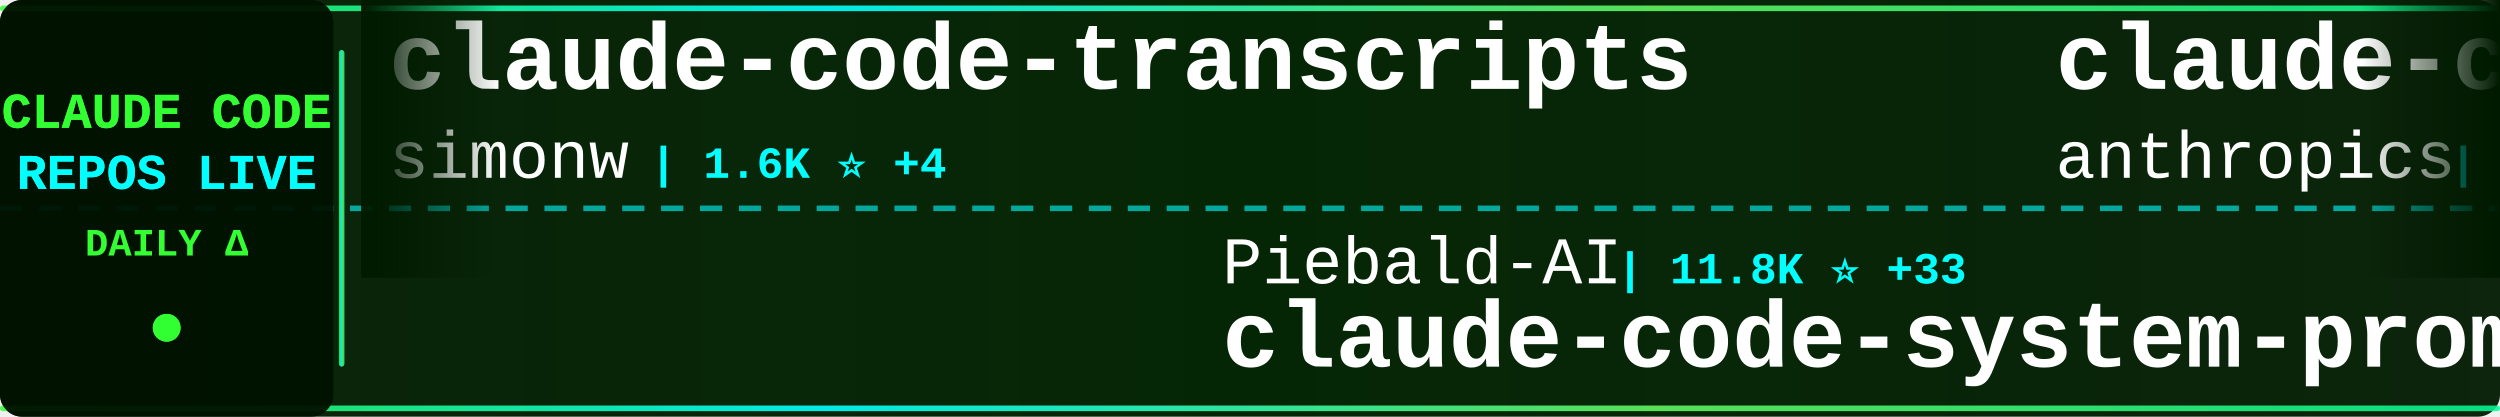
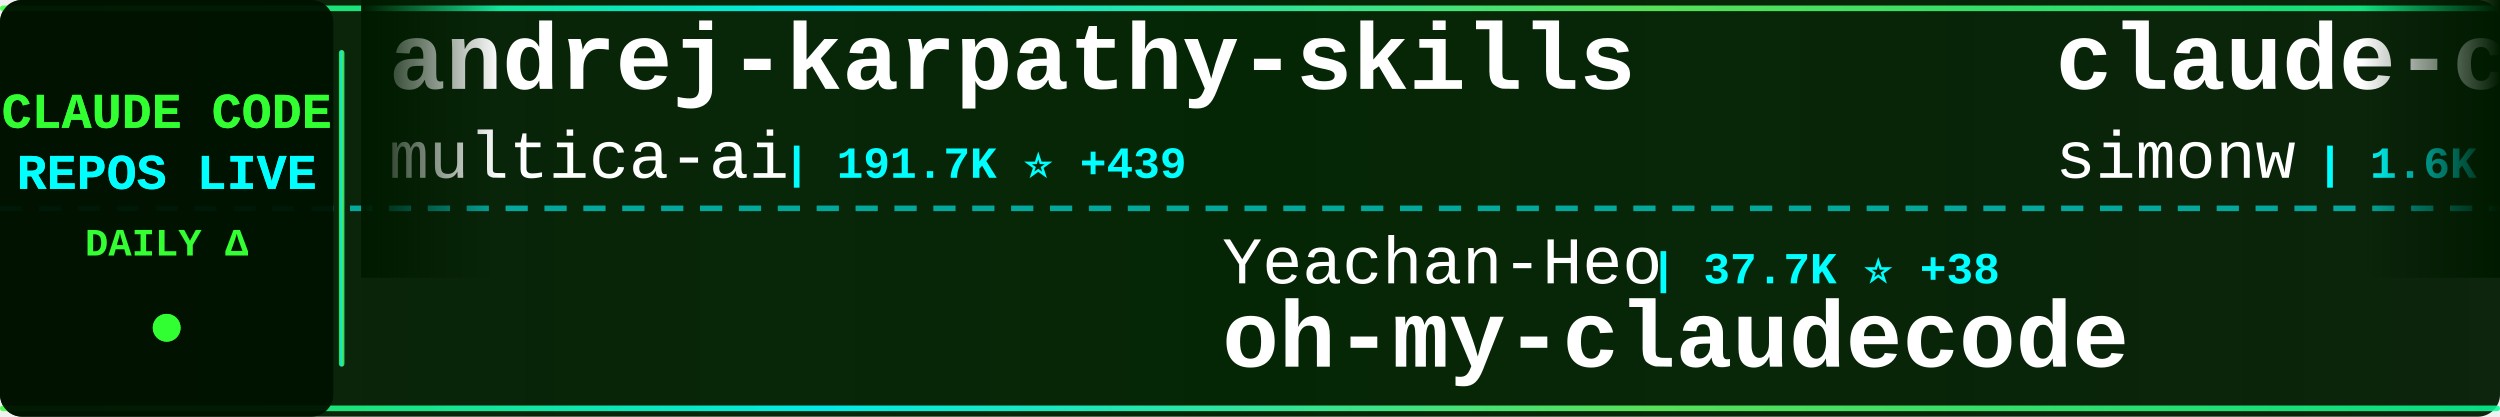
<svg xmlns="http://www.w3.org/2000/svg" width="900" height="150">
  <defs>
    <linearGradient id="tickerBg" x1="0%" y1="0%" x2="100%" y2="0%">
      <stop offset="0%" style="stop-color:#001a00;stop-opacity:0.95" />
      <stop offset="50%" style="stop-color:#002200;stop-opacity:0.98" />
      <stop offset="100%" style="stop-color:#001a00;stop-opacity:0.95" />
    </linearGradient>
    <linearGradient id="borderGrad" x1="0%" y1="0%" x2="100%" y2="0%">
      <stop offset="0%" style="stop-color:#33ff33;stop-opacity:0.85">
        <animate attributeName="stop-opacity" values="0.85;1;0.85" dur="2s" repeatCount="indefinite" />
      </stop>
      <stop offset="33%" style="stop-color:#00ffff;stop-opacity:0.9">
        <animate attributeName="stop-opacity" values="0.9;1;0.9" dur="2.2s" repeatCount="indefinite" />
      </stop>
      <stop offset="66%" style="stop-color:#66ff66;stop-opacity:0.85">
        <animate attributeName="stop-opacity" values="0.85;1;0.85" dur="1.8s" repeatCount="indefinite" />
      </stop>
      <stop offset="100%" style="stop-color:#00ff99;stop-opacity:0.85">
        <animate attributeName="stop-opacity" values="0.85;1;0.85" dur="2s" repeatCount="indefinite" />
      </stop>
    </linearGradient>
    <filter id="textGlow">
      <feGaussianBlur stdDeviation="0.1" result="coloredBlur" />
      <feMerge>
        <feMergeNode in="coloredBlur" />
        <feMergeNode in="SourceGraphic" />
      </feMerge>
    </filter>
    <filter id="metricGlow">
      <feGaussianBlur stdDeviation="0.2" result="coloredBlur" />
      <feMerge>
        <feMergeNode in="coloredBlur" />
        <feMergeNode in="SourceGraphic" />
      </feMerge>
    </filter>
    <linearGradient id="leftFade" x1="0%" y1="0%" x2="100%" y2="0%">
      <stop offset="0%" style="stop-color:#001a00;stop-opacity:1" />
      <stop offset="100%" style="stop-color:#001a00;stop-opacity:0" />
    </linearGradient>
    <linearGradient id="rightFade" x1="0%" y1="0%" x2="100%" y2="0%">
      <stop offset="0%" style="stop-color:#001a00;stop-opacity:0" />
      <stop offset="100%" style="stop-color:#001a00;stop-opacity:1" />
    </linearGradient>
  </defs>
  <rect width="900" height="150" fill="url(#tickerBg)" rx="8" />
  <rect x="0" y="2" width="900" height="2" fill="url(#borderGrad)" rx="1" />
  <rect x="0" y="146" width="900" height="2" fill="url(#borderGrad)" rx="1" />
  <line x1="0" y1="75" x2="900" y2="75" stroke="#00ffff" stroke-width="2" stroke-dasharray="8 6" opacity="0.6" />
  <rect x="0" y="0" width="120" height="150" fill="#001100" opacity="0.95" rx="8" />
  <text x="60" y="46" font-family="'Courier New', monospace" font-size="18" font-weight="bold" fill="#33ff33" text-anchor="middle" filter="url(#textGlow)">
    CLAUDE CODE
  </text>
  <text x="60" y="68" font-family="'Courier New', monospace" font-size="18" font-weight="bold" fill="#00ffff" text-anchor="middle" filter="url(#textGlow)">
    REPOS LIVE
  </text>
  <text x="60" y="92" font-family="'Courier New', monospace" font-size="14" font-weight="bold" fill="#33ff33" text-anchor="middle">
    DAILY Δ
  </text>
  <circle cx="60" cy="118" r="5" fill="#33ff33" filter="url(#metricGlow)">
    <animate attributeName="r" values="4;6;4" dur="1.5s" repeatCount="indefinite" />
    <animate attributeName="opacity" values="0.6;1;0.6" dur="1.5s" repeatCount="indefinite" />
  </circle>
  <rect x="122" y="18" width="2" height="114" fill="url(#borderGrad)" rx="1" />
  <clipPath id="tickerClip">
    <rect x="130" y="0" width="770" height="150" />
  </clipPath>
  <g clip-path="url(#tickerClip)">
    <g id="tickerItems">
      <animateTransform attributeName="transform" attributeType="XML" type="translate" from="0 0" to="-3000 0" dur="54s" repeatCount="indefinite" />
      <g transform="translate(0, 0)">
+         <text x="140" y="32" font-family="'Courier New', monospace" font-size="34" font-weight="bold" fill="#ffffff">andrej-karpathy-skills</text>
+         <text x="140" y="64" font-family="'Courier New', monospace" font-size="24" font-weight="normal" fill="#ffffff" opacity="1.0">multica-ai</text>
+         <text x="282" y="64" font-family="'Courier New', monospace" font-size="16" font-weight="bold" fill="#00ffff"> | 191.7K ⭐ +439</text>
+       </g>
+       <g transform="translate(300, 0)">
+         <text x="140" y="102" font-family="'Courier New', monospace" font-size="24" font-weight="normal" fill="#ffffff" opacity="1.0">Yeachan-Heo</text>
+         <text x="294" y="102" font-family="'Courier New', monospace" font-size="16" font-weight="bold" fill="#00ffff"> | 37.7K ⭐ +38</text>
+         <text x="140" y="132" font-family="'Courier New', monospace" font-size="34" font-weight="bold" fill="#ffffff">oh-my-claudecode</text>
+       </g>
+       <g transform="translate(600, 0)">
        <text x="140" y="32" font-family="'Courier New', monospace" font-size="34" font-weight="bold" fill="#ffffff">claude-code-transcripts</text>
        <text x="140" y="64" font-family="'Courier New', monospace" font-size="24" font-weight="normal" fill="#ffffff" opacity="1.0">simonw</text>
-         <text x="234" y="64" font-family="'Courier New', monospace" font-size="16" font-weight="bold" fill="#00ffff"> | 1.6K ⭐ +4</text>
-       </g>
-       <g transform="translate(300, 0)">
-         <text x="140" y="102" font-family="'Courier New', monospace" font-size="24" font-weight="normal" fill="#ffffff" opacity="1.0">Piebald-AI</text>
-         <text x="282" y="102" font-family="'Courier New', monospace" font-size="16" font-weight="bold" fill="#00ffff"> | 11.8K ⭐ +33</text>
-         <text x="140" y="132" font-family="'Courier New', monospace" font-size="34" font-weight="bold" fill="#ffffff">claude-code-system-promp...</text>
-       </g>
-       <g transform="translate(600, 0)">
-         <text x="140" y="32" font-family="'Courier New', monospace" font-size="34" font-weight="bold" fill="#ffffff">claude-code-action</text>
-         <text x="140" y="64" font-family="'Courier New', monospace" font-size="24" font-weight="normal" fill="#ffffff" opacity="1.0">anthropics</text>
-         <text x="282" y="64" font-family="'Courier New', monospace" font-size="16" font-weight="bold" fill="#00ffff"> | 8.3K ⭐ +6</text>
+         <text x="234" y="64" font-family="'Courier New', monospace" font-size="16" font-weight="bold" fill="#00ffff"> | 1.6K ⭐ +2</text>
      </g>
      <g transform="translate(900, 0)">
-         <text x="140" y="102" font-family="'Courier New', monospace" font-size="24" font-weight="normal" fill="#ffffff" opacity="1.0">fuergaosi233</text>
-         <text x="306" y="102" font-family="'Courier New', monospace" font-size="16" font-weight="bold" fill="#00ffff"> | 2.7K ⭐ +8</text>
-         <text x="140" y="132" font-family="'Courier New', monospace" font-size="34" font-weight="bold" fill="#ffffff">claude-code-proxy</text>
+         <text x="140" y="102" font-family="'Courier New', monospace" font-size="24" font-weight="normal" fill="#ffffff" opacity="1.0">T-Lab-CUHKSZ</text>
+         <text x="306" y="102" font-family="'Courier New', monospace" font-size="16" font-weight="bold" fill="#00ffff"> | 325 ⭐ +1</text>
+         <text x="140" y="132" font-family="'Courier New', monospace" font-size="34" font-weight="bold" fill="#ffffff">claude-code</text>
      </g>
      <g transform="translate(1200, 0)">
-         <text x="140" y="32" font-family="'Courier New', monospace" font-size="34" font-weight="bold" fill="#ffffff">claude-code-tudou</text>
-         <text x="140" y="64" font-family="'Courier New', monospace" font-size="24" font-weight="normal" fill="#ffffff" opacity="1.0">AICoderTudou</text>
-         <text x="306" y="64" font-family="'Courier New', monospace" font-size="16" font-weight="bold" fill="#00ffff"> | 498 ⭐</text>
+         <text x="140" y="32" font-family="'Courier New', monospace" font-size="34" font-weight="bold" fill="#ffffff">claude-code-hub</text>
+         <text x="140" y="64" font-family="'Courier New', monospace" font-size="24" font-weight="normal" fill="#ffffff" opacity="1.0">ding113</text>
+         <text x="246" y="64" font-family="'Courier New', monospace" font-size="16" font-weight="bold" fill="#00ffff"> | 3.2K ⭐ +7</text>
      </g>
      <g transform="translate(1500, 0)">
-         <text x="140" y="102" font-family="'Courier New', monospace" font-size="24" font-weight="normal" fill="#ffffff" opacity="1.0">https-deeplearning-ai</text>
-         <text x="414" y="102" font-family="'Courier New', monospace" font-size="16" font-weight="bold" fill="#00ffff"> | 533 ⭐</text>
-         <text x="140" y="132" font-family="'Courier New', monospace" font-size="34" font-weight="bold" fill="#ffffff">sc-claude-code-files</text>
+         <text x="140" y="102" font-family="'Courier New', monospace" font-size="24" font-weight="normal" fill="#ffffff" opacity="1.0">huangjia2019</text>
+         <text x="306" y="102" font-family="'Courier New', monospace" font-size="16" font-weight="bold" fill="#00ffff"> | 971 ⭐ +2</text>
+         <text x="140" y="132" font-family="'Courier New', monospace" font-size="34" font-weight="bold" fill="#ffffff">claude-code-engineering</text>
      </g>
      <g transform="translate(1800, 0)">
-         <text x="140" y="32" font-family="'Courier New', monospace" font-size="34" font-weight="bold" fill="#ffffff">claude-code-infrastructu...</text>
-         <text x="140" y="64" font-family="'Courier New', monospace" font-size="24" font-weight="normal" fill="#ffffff" opacity="1.0">diet103</text>
-         <text x="246" y="64" font-family="'Courier New', monospace" font-size="16" font-weight="bold" fill="#00ffff"> | 9.7K ⭐ +4</text>
+         <text x="140" y="32" font-family="'Courier New', monospace" font-size="34" font-weight="bold" fill="#ffffff">claude-code</text>
+         <text x="140" y="64" font-family="'Courier New', monospace" font-size="24" font-weight="normal" fill="#ffffff" opacity="1.0">VineeTagarwaL-code</text>
+         <text x="378" y="64" font-family="'Courier New', monospace" font-size="16" font-weight="bold" fill="#00ffff"> | 275 ⭐</text>
      </g>
      <g transform="translate(2100, 0)">
-         <text x="140" y="102" font-family="'Courier New', monospace" font-size="24" font-weight="normal" fill="#ffffff" opacity="1.0">davila7</text>
-         <text x="246" y="102" font-family="'Courier New', monospace" font-size="16" font-weight="bold" fill="#00ffff"> | 29.4K ⭐ +217</text>
-         <text x="140" y="132" font-family="'Courier New', monospace" font-size="34" font-weight="bold" fill="#ffffff">claude-code-templates</text>
+         <text x="140" y="102" font-family="'Courier New', monospace" font-size="24" font-weight="normal" fill="#ffffff" opacity="1.0">yasasbanukaofficial</text>
+         <text x="390" y="102" font-family="'Courier New', monospace" font-size="16" font-weight="bold" fill="#00ffff"> | 3.7K ⭐ +13</text>
+         <text x="140" y="132" font-family="'Courier New', monospace" font-size="34" font-weight="bold" fill="#ffffff">claude-code</text>
      </g>
      <g transform="translate(2400, 0)">
-         <text x="140" y="32" font-family="'Courier New', monospace" font-size="34" font-weight="bold" fill="#ffffff">pi-vs-claude-code</text>
-         <text x="140" y="64" font-family="'Courier New', monospace" font-size="24" font-weight="normal" fill="#ffffff" opacity="1.0">disler</text>
-         <text x="234" y="64" font-family="'Courier New', monospace" font-size="16" font-weight="bold" fill="#00ffff"> | 1.5K ⭐ +3</text>
+         <text x="140" y="32" font-family="'Courier New', monospace" font-size="34" font-weight="bold" fill="#ffffff">Open-ClaudeCode</text>
+         <text x="140" y="64" font-family="'Courier New', monospace" font-size="24" font-weight="normal" fill="#ffffff" opacity="1.0">LING71671</text>
+         <text x="270" y="64" font-family="'Courier New', monospace" font-size="16" font-weight="bold" fill="#00ffff"> | 916 ⭐ +1</text>
      </g>
      <g transform="translate(2700, 0)">
-         <text x="140" y="102" font-family="'Courier New', monospace" font-size="24" font-weight="normal" fill="#ffffff" opacity="1.0">isboyjc</text>
-         <text x="246" y="102" font-family="'Courier New', monospace" font-size="16" font-weight="bold" fill="#00ffff"> | 162 ⭐ +1</text>
-         <text x="140" y="132" font-family="'Courier New', monospace" font-size="34" font-weight="bold" fill="#ffffff">claude-code</text>
+         <text x="140" y="102" font-family="'Courier New', monospace" font-size="24" font-weight="normal" fill="#ffffff" opacity="1.0">Cranot</text>
+         <text x="234" y="102" font-family="'Courier New', monospace" font-size="16" font-weight="bold" fill="#00ffff"> | 2.8K ⭐</text>
+         <text x="140" y="132" font-family="'Courier New', monospace" font-size="34" font-weight="bold" fill="#ffffff">claude-code-guide</text>
      </g>
      <g transform="translate(3000, 0)">
+         <text x="140" y="32" font-family="'Courier New', monospace" font-size="34" font-weight="bold" fill="#ffffff">andrej-karpathy-skills</text>
+         <text x="140" y="64" font-family="'Courier New', monospace" font-size="24" font-weight="normal" fill="#ffffff" opacity="1.0">multica-ai</text>
+         <text x="282" y="64" font-family="'Courier New', monospace" font-size="16" font-weight="bold" fill="#00ffff"> | 191.7K ⭐ +439</text>
+       </g>
+       <g transform="translate(3300, 0)">
+         <text x="140" y="102" font-family="'Courier New', monospace" font-size="24" font-weight="normal" fill="#ffffff" opacity="1.0">Yeachan-Heo</text>
+         <text x="294" y="102" font-family="'Courier New', monospace" font-size="16" font-weight="bold" fill="#00ffff"> | 37.7K ⭐ +38</text>
+         <text x="140" y="132" font-family="'Courier New', monospace" font-size="34" font-weight="bold" fill="#ffffff">oh-my-claudecode</text>
+       </g>
+       <g transform="translate(3600, 0)">
        <text x="140" y="32" font-family="'Courier New', monospace" font-size="34" font-weight="bold" fill="#ffffff">claude-code-transcripts</text>
        <text x="140" y="64" font-family="'Courier New', monospace" font-size="24" font-weight="normal" fill="#ffffff" opacity="1.0">simonw</text>
-         <text x="234" y="64" font-family="'Courier New', monospace" font-size="16" font-weight="bold" fill="#00ffff"> | 1.6K ⭐ +4</text>
-       </g>
-       <g transform="translate(3300, 0)">
-         <text x="140" y="102" font-family="'Courier New', monospace" font-size="24" font-weight="normal" fill="#ffffff" opacity="1.0">Piebald-AI</text>
-         <text x="282" y="102" font-family="'Courier New', monospace" font-size="16" font-weight="bold" fill="#00ffff"> | 11.8K ⭐ +33</text>
-         <text x="140" y="132" font-family="'Courier New', monospace" font-size="34" font-weight="bold" fill="#ffffff">claude-code-system-promp...</text>
-       </g>
-       <g transform="translate(3600, 0)">
-         <text x="140" y="32" font-family="'Courier New', monospace" font-size="34" font-weight="bold" fill="#ffffff">claude-code-action</text>
-         <text x="140" y="64" font-family="'Courier New', monospace" font-size="24" font-weight="normal" fill="#ffffff" opacity="1.0">anthropics</text>
-         <text x="282" y="64" font-family="'Courier New', monospace" font-size="16" font-weight="bold" fill="#00ffff"> | 8.3K ⭐ +6</text>
+         <text x="234" y="64" font-family="'Courier New', monospace" font-size="16" font-weight="bold" fill="#00ffff"> | 1.6K ⭐ +2</text>
      </g>
      <g transform="translate(3900, 0)">
-         <text x="140" y="102" font-family="'Courier New', monospace" font-size="24" font-weight="normal" fill="#ffffff" opacity="1.0">fuergaosi233</text>
-         <text x="306" y="102" font-family="'Courier New', monospace" font-size="16" font-weight="bold" fill="#00ffff"> | 2.7K ⭐ +8</text>
-         <text x="140" y="132" font-family="'Courier New', monospace" font-size="34" font-weight="bold" fill="#ffffff">claude-code-proxy</text>
+         <text x="140" y="102" font-family="'Courier New', monospace" font-size="24" font-weight="normal" fill="#ffffff" opacity="1.0">T-Lab-CUHKSZ</text>
+         <text x="306" y="102" font-family="'Courier New', monospace" font-size="16" font-weight="bold" fill="#00ffff"> | 325 ⭐ +1</text>
+         <text x="140" y="132" font-family="'Courier New', monospace" font-size="34" font-weight="bold" fill="#ffffff">claude-code</text>
      </g>
    </g>
  </g>
  <rect x="130" y="0" width="50" height="100" fill="url(#leftFade)" />
  <rect x="850" y="0" width="50" height="100" fill="url(#rightFade)" />
</svg>
